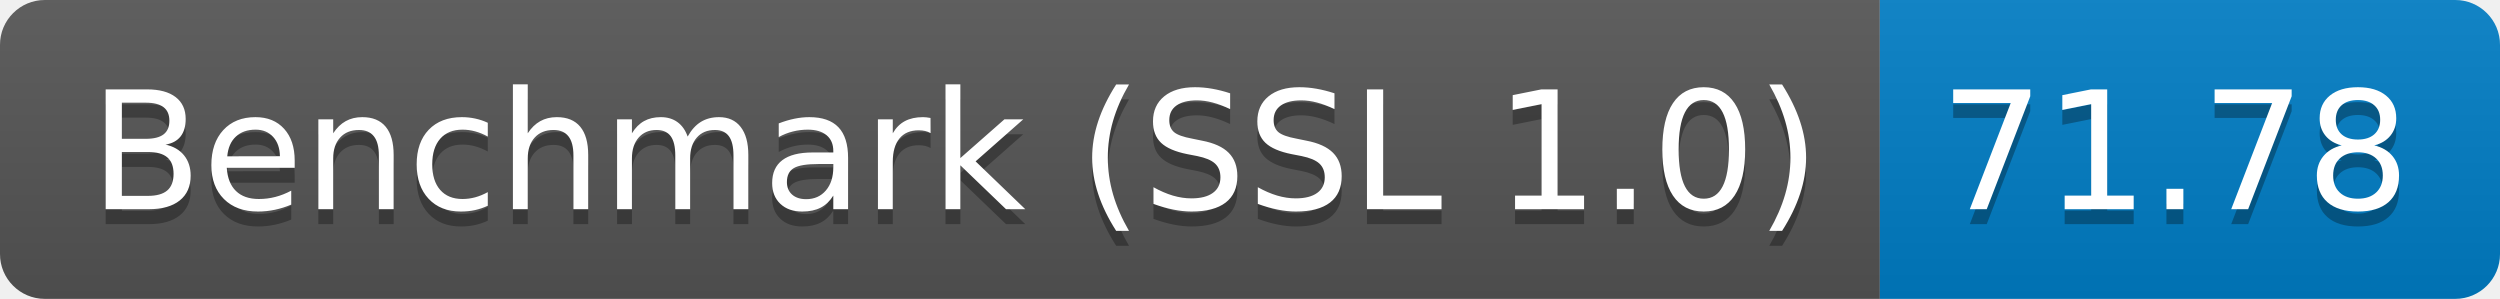
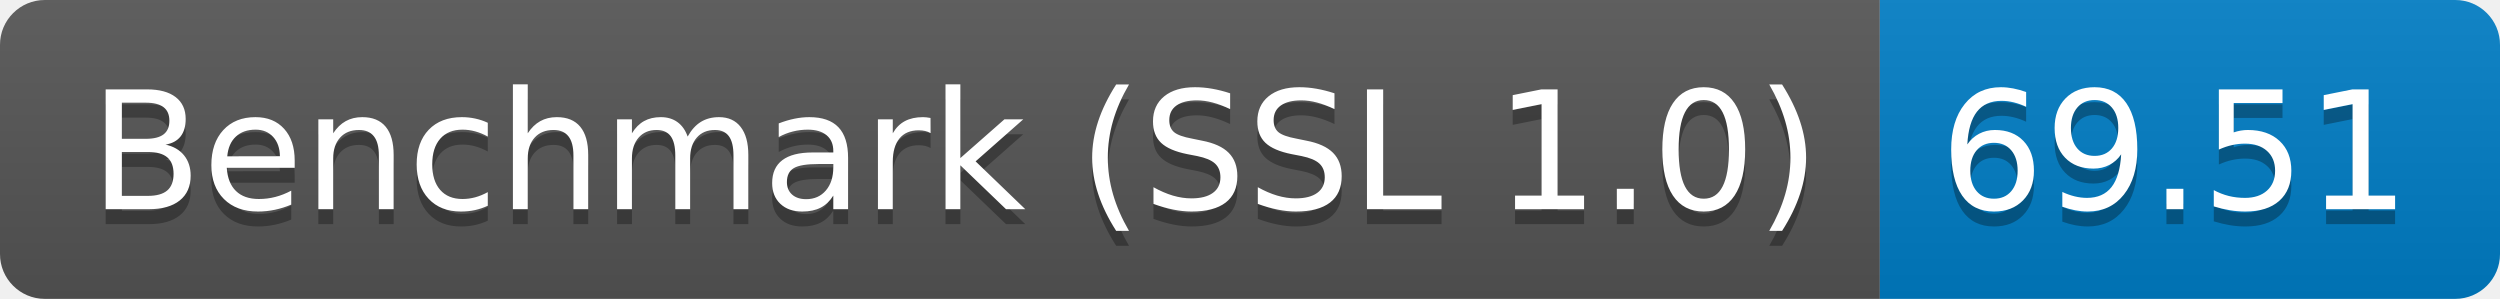
<svg xmlns="http://www.w3.org/2000/svg" height="20" width="167.3">
  <linearGradient id="smooth" x2="0" y2="100%">
    <stop offset="0" stop-color="#bbb" stop-opacity=".1" />
    <stop offset="1" stop-opacity=".1" />
  </linearGradient>
  <clipPath id="round">
    <rect fill="#fff" height="20" rx="3" width="167.3" />
  </clipPath>
  <g clip-path="url(#round)">
    <rect fill="#555" height="20" width="125.8" />
    <rect fill="#007ec6" height="20" width="41.5" x="125.8" />
    <rect fill="url(#smooth)" height="20" width="167.3" />
  </g>
  <g fill="#fff" font-family="DejaVu Sans,Verdana,Geneva,sans-serif" font-size="110" text-anchor="middle">
    <text fill="#010101" fill-opacity=".3" lengthAdjust="spacing" textLength="1158.0" transform="scale(0.1)" x="639.0" y="150">Benchmark (SSL 1.0)</text>
    <text lengthAdjust="spacing" textLength="1158.0" transform="scale(0.1)" x="639.0" y="140">Benchmark (SSL 1.0)</text>
-     <text fill="#010101" fill-opacity=".3" lengthAdjust="spacing" textLength="315.0" transform="scale(0.1)" x="1455.5" y="150">71.78</text>
-     <text lengthAdjust="spacing" textLength="315.0" transform="scale(0.1)" x="1455.5" y="140">71.78</text>
+     <text fill="#010101" fill-opacity=".3" lengthAdjust="spacing" textLength="315.0" transform="scale(0.1)" x="1455.5" y="150">69.51</text>
+     <text lengthAdjust="spacing" textLength="315.0" transform="scale(0.1)" x="1455.5" y="140">69.51</text>
  </g>
</svg>
